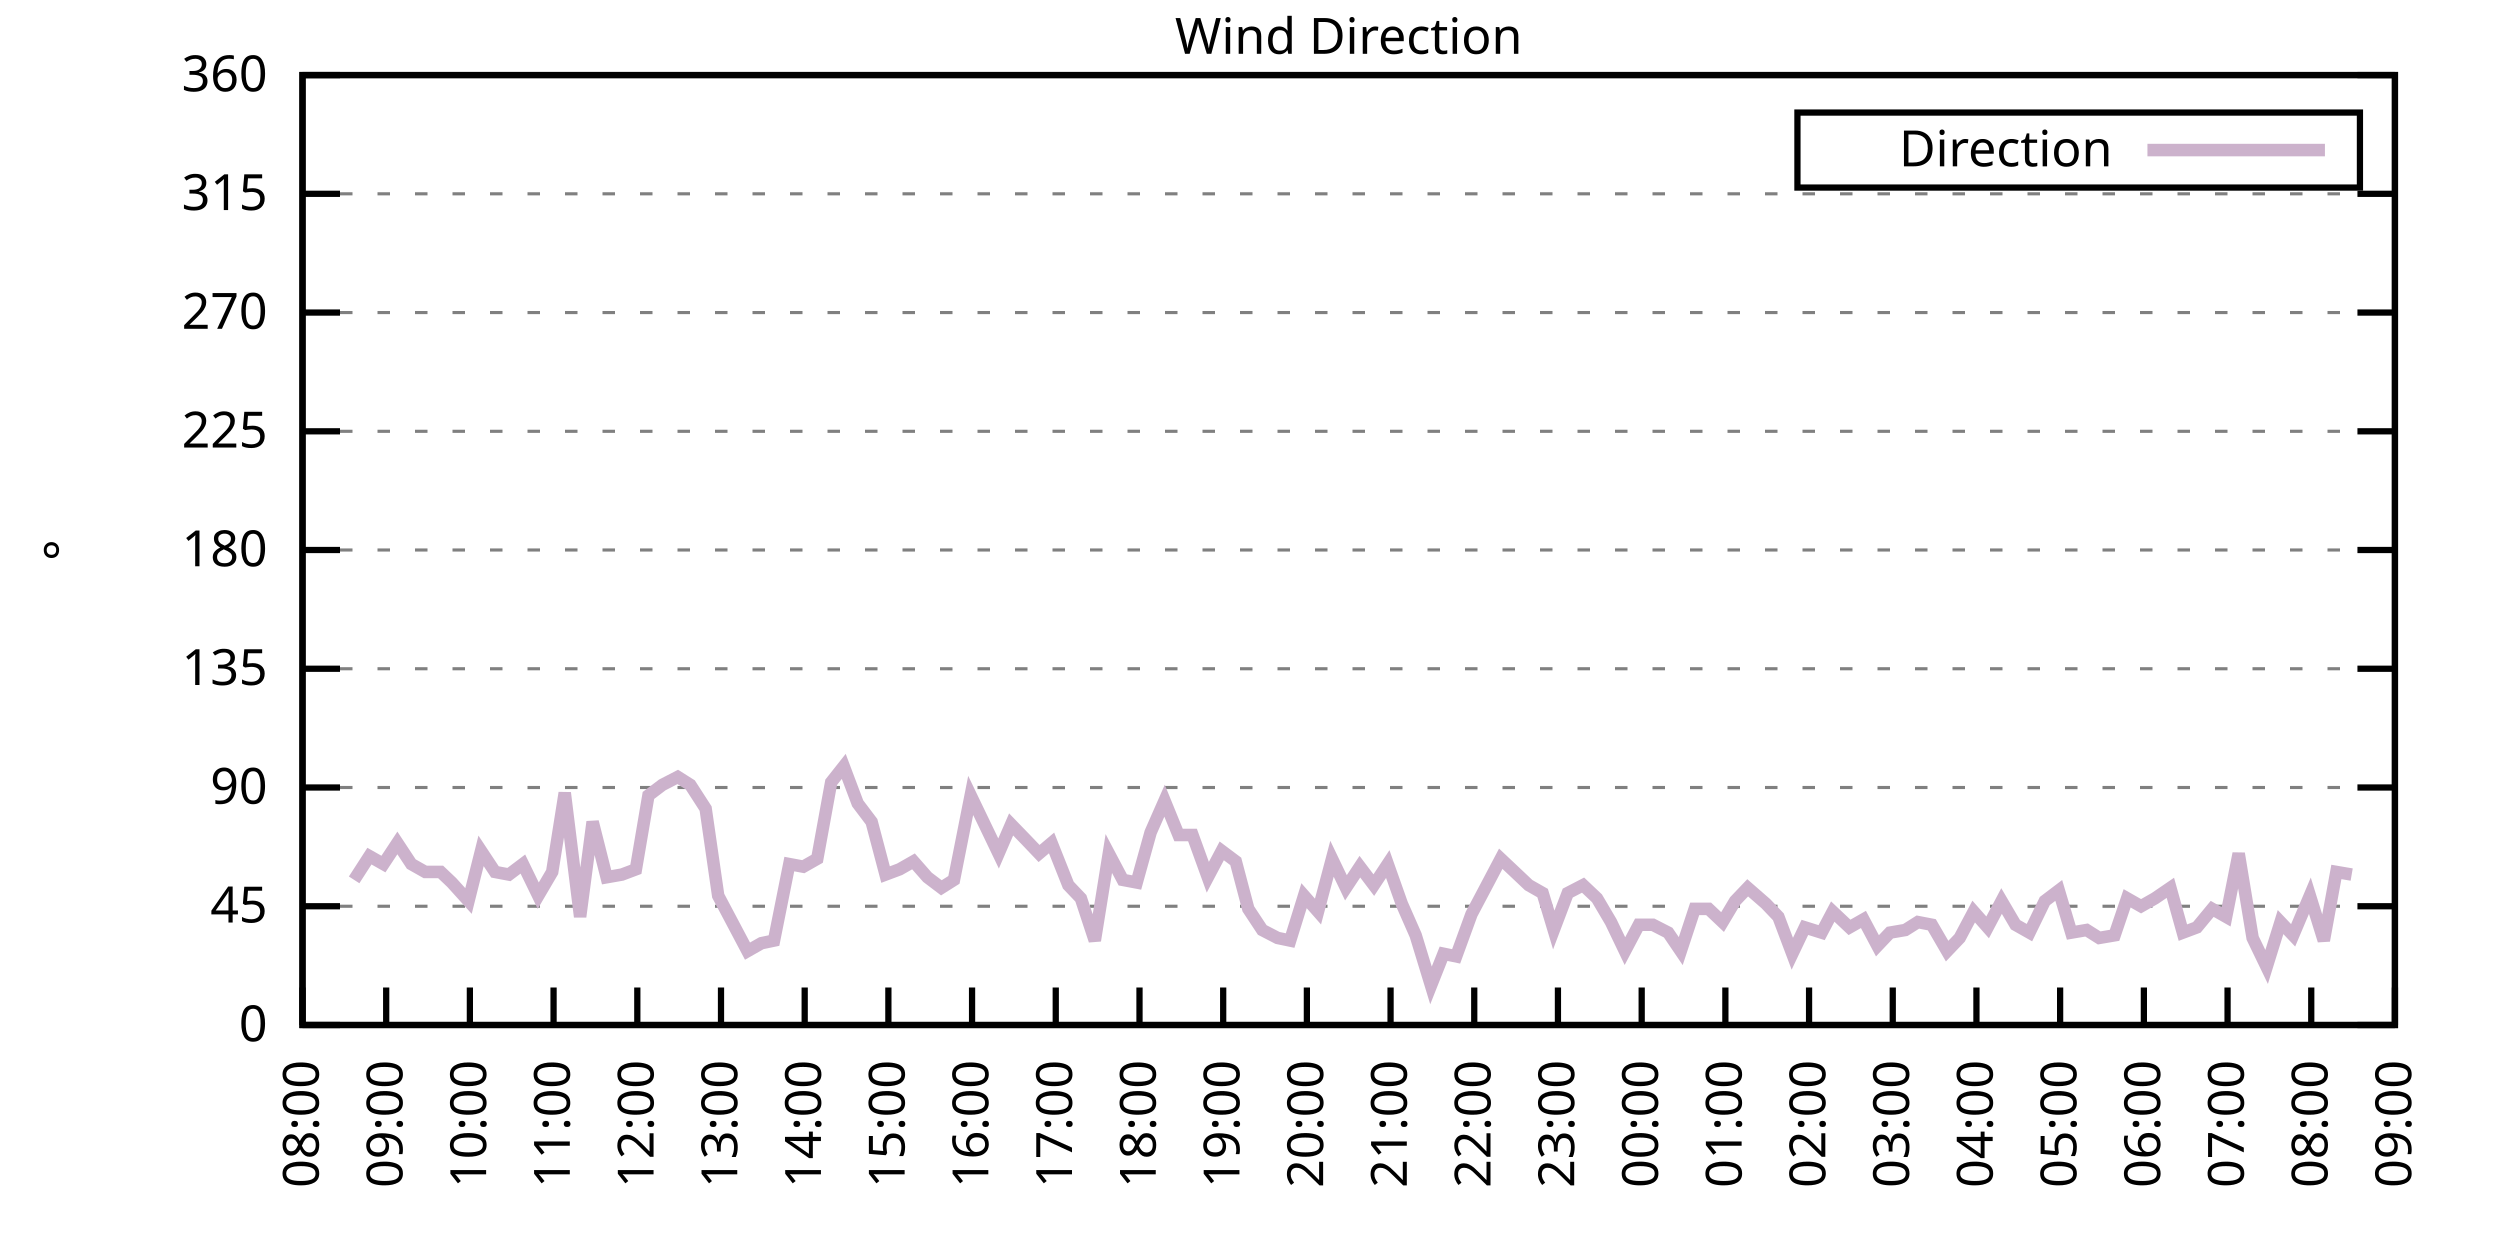
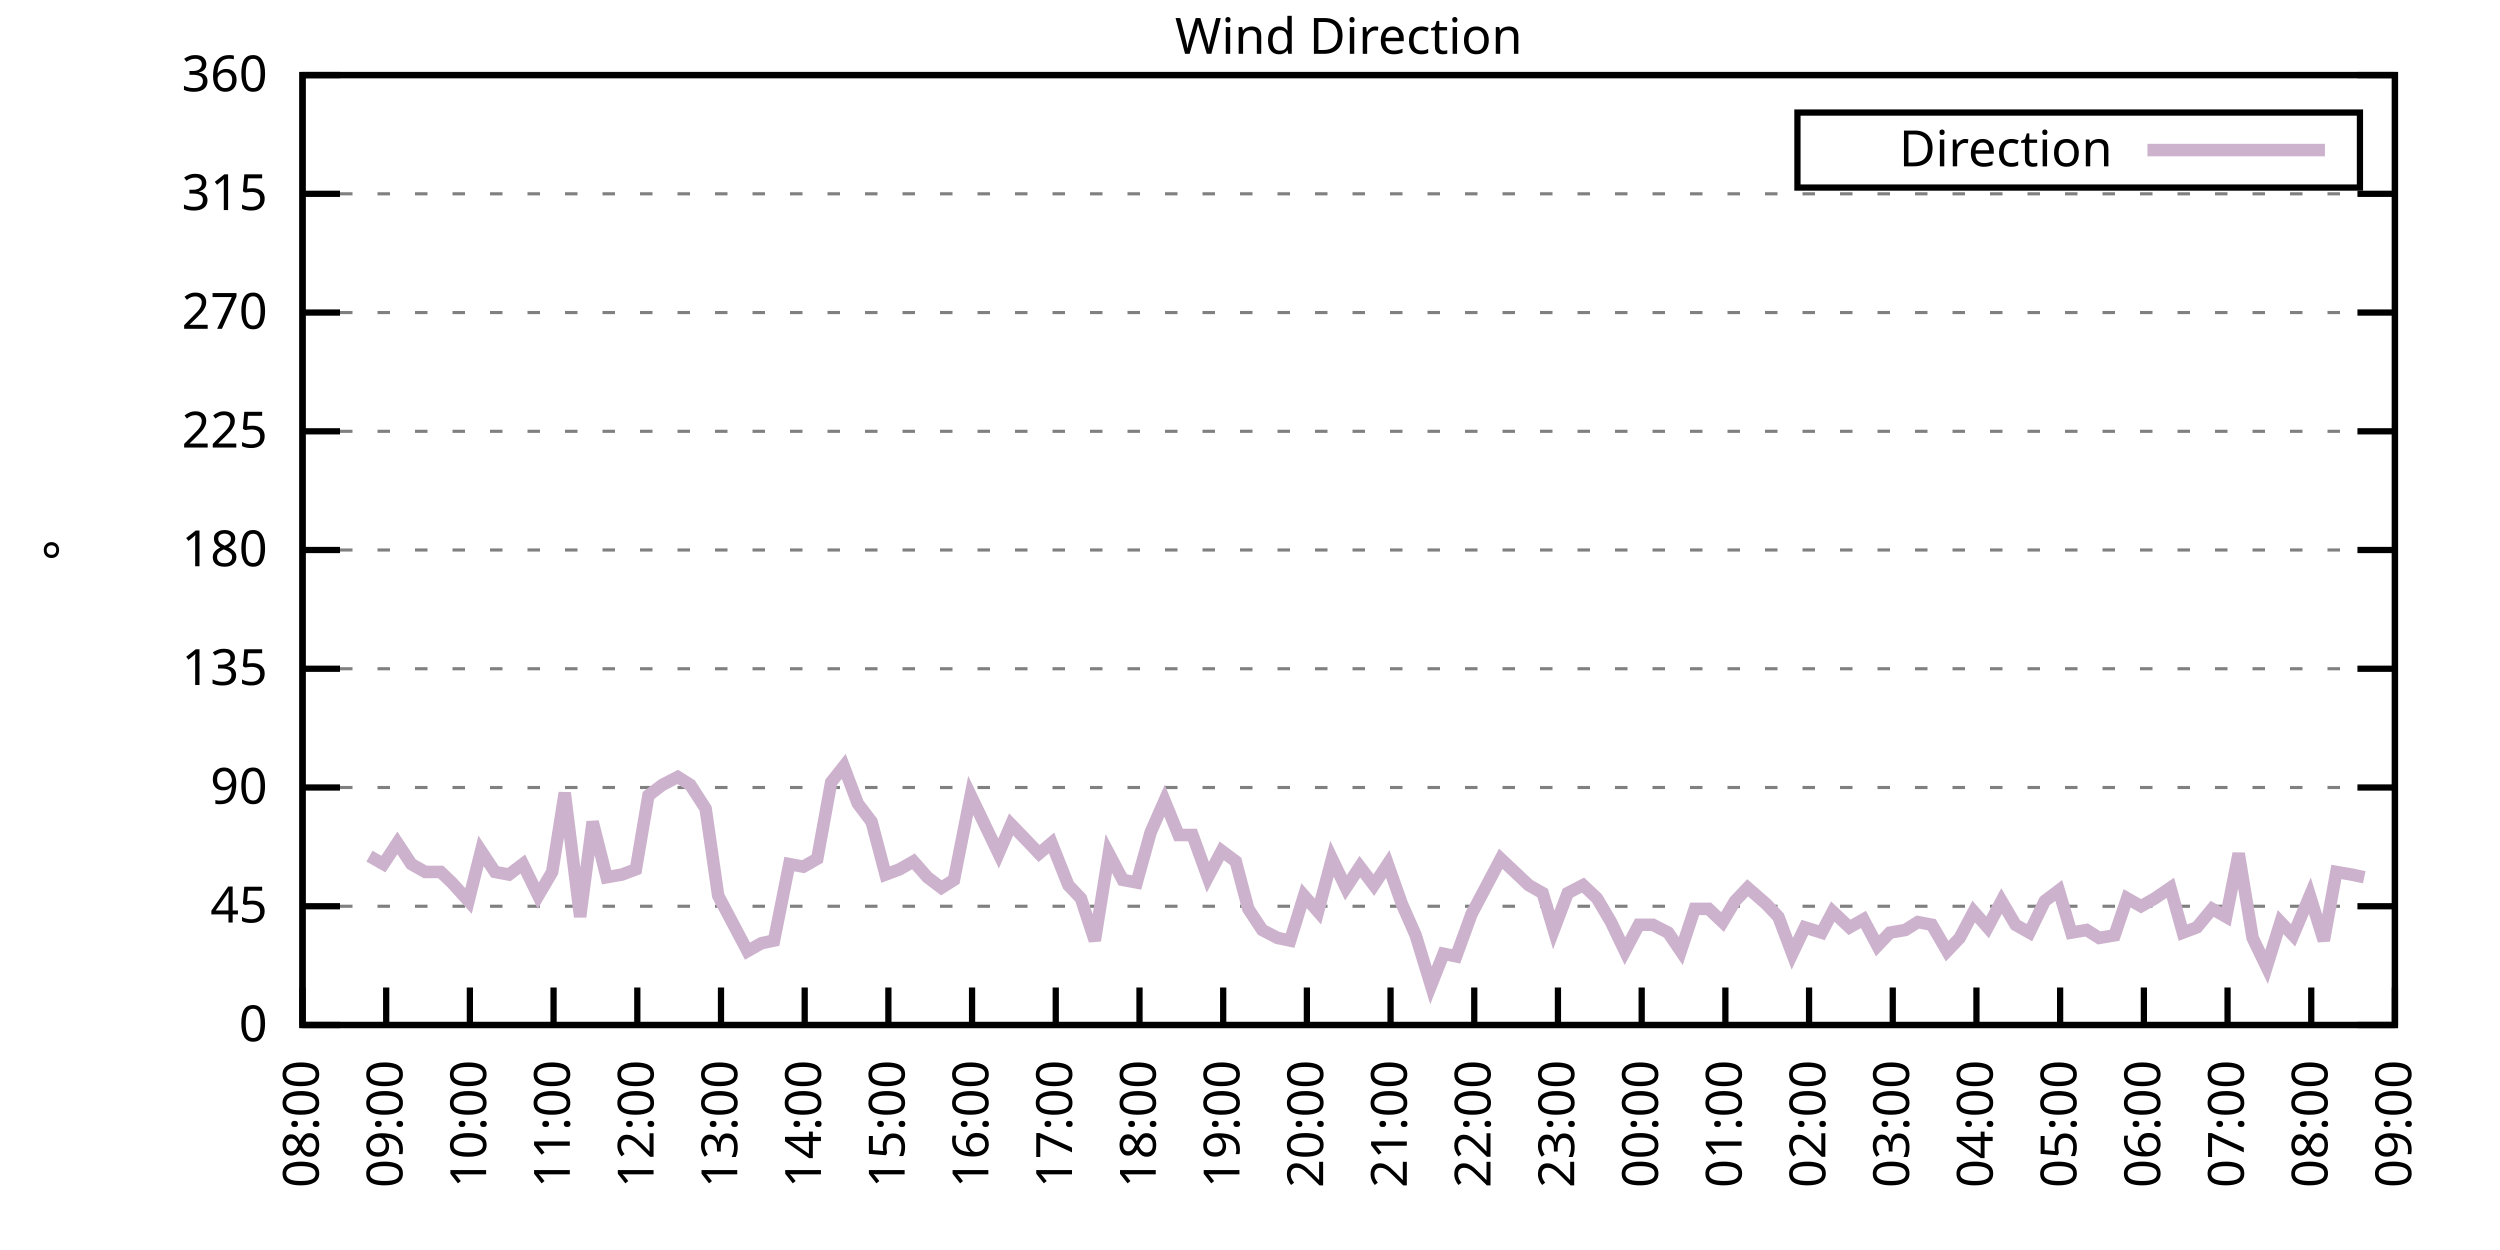
<svg xmlns="http://www.w3.org/2000/svg" xmlns:xlink="http://www.w3.org/1999/xlink" width="400" height="200" viewBox="0 0 400 200">
  <g id="gnuplot_canvas">
    <rect x="0" y="0" width="400" height="200" fill="none" />
    <defs>
      <circle id="gpDot" r="0.5" stroke-width="0.5" stroke="currentColor" />
      <path id="gpPt0" stroke-width="0.333" stroke="currentColor" d="M-1,0 h2 M0,-1 v2" />
      <path id="gpPt1" stroke-width="0.333" stroke="currentColor" d="M-1,-1 L1,1 M1,-1 L-1,1" />
      <path id="gpPt2" stroke-width="0.333" stroke="currentColor" d="M-1,0 L1,0 M0,-1 L0,1 M-1,-1 L1,1 M-1,1 L1,-1" />
      <rect id="gpPt3" stroke-width="0.333" stroke="currentColor" x="-1" y="-1" width="2" height="2" />
      <rect id="gpPt4" stroke-width="0.333" stroke="currentColor" fill="currentColor" x="-1" y="-1" width="2" height="2" />
      <circle id="gpPt5" stroke-width="0.333" stroke="currentColor" cx="0" cy="0" r="1" />
      <use xlink:href="#gpPt5" id="gpPt6" fill="currentColor" stroke="none" />
      <path id="gpPt7" stroke-width="0.333" stroke="currentColor" d="M0,-1.33 L-1.33,0.67 L1.33,0.67 z" />
      <use xlink:href="#gpPt7" id="gpPt8" fill="currentColor" stroke="none" />
      <use xlink:href="#gpPt7" id="gpPt9" stroke="currentColor" transform="rotate(180)" />
      <use xlink:href="#gpPt9" id="gpPt10" fill="currentColor" stroke="none" />
      <use xlink:href="#gpPt3" id="gpPt11" stroke="currentColor" transform="rotate(45)" />
      <use xlink:href="#gpPt11" id="gpPt12" fill="currentColor" stroke="none" />
      <path id="gpPt13" stroke-width="0.333" stroke="currentColor" d="M0,1.330 L1.265,0.411 L0.782,-1.067 L-0.782,-1.076 L-1.265,0.411 z" />
      <use xlink:href="#gpPt13" id="gpPt14" fill="currentColor" stroke="none" />
      <filter id="textbox" filterUnits="objectBoundingBox" x="0" y="0" height="1" width="1">
        <feFlood flood-color="white" flood-opacity="1" result="bgnd" />
        <feComposite in="SourceGraphic" in2="bgnd" operator="atop" />
      </filter>
      <filter id="greybox" filterUnits="objectBoundingBox" x="0" y="0" height="1" width="1">
        <feFlood flood-color="lightgrey" flood-opacity="1" result="grey" />
        <feComposite in="SourceGraphic" in2="grey" operator="atop" />
      </filter>
    </defs>
    <g fill="none" color="white" stroke="currentColor" stroke-width="1.00" stroke-linecap="butt" stroke-linejoin="miter">
</g>
    <g fill="none" color="black" stroke="currentColor" stroke-width="1.00" stroke-linecap="butt" stroke-linejoin="miter">
      <g stroke="none" shape-rendering="crispEdges">
        <polygon fill="rgb(255, 255, 255)" points="48.40,164.00 383.18,164.00 383.18,12.02 48.40,12.02 " />
      </g>
    </g>
    <g fill="none" color="black" stroke="currentColor" stroke-width="1.00" stroke-linecap="butt" stroke-linejoin="miter">
</g>
    <g fill="none" color="black" stroke="black" stroke-width="0.50" stroke-linecap="butt" stroke-linejoin="miter">
</g>
    <g fill="none" color="gray" stroke="currentColor" stroke-width="0.50" stroke-linecap="butt" stroke-linejoin="miter">
      <path stroke="gray" stroke-dasharray="2,4" class="gridline" d="M48.40,164.00 L383.19,164.00  " />
    </g>
    <g fill="none" color="gray" stroke="gray" stroke-width="1.00" stroke-linecap="butt" stroke-linejoin="miter">
</g>
    <g fill="none" color="black" stroke="currentColor" stroke-width="1.00" stroke-linecap="butt" stroke-linejoin="miter">
      <path stroke="black" d="M48.40,164.00 L54.40,164.00 M383.19,164.00 L377.19,164.00  " />
      <g transform="translate(42.80,166.60)" stroke="none" fill="black" font-family="Sans" font-size="8.00" text-anchor="end">
        <text>
          <tspan font-family="Sans"> 0</tspan>
        </text>
      </g>
    </g>
    <g fill="none" color="black" stroke="currentColor" stroke-width="1.00" stroke-linecap="butt" stroke-linejoin="miter">
</g>
    <g fill="none" color="black" stroke="black" stroke-width="0.50" stroke-linecap="butt" stroke-linejoin="miter">
</g>
    <g fill="none" color="gray" stroke="currentColor" stroke-width="0.50" stroke-linecap="butt" stroke-linejoin="miter">
      <path stroke="gray" stroke-dasharray="2,4" class="gridline" d="M48.40,145.00 L383.19,145.00  " />
    </g>
    <g fill="none" color="gray" stroke="gray" stroke-width="1.00" stroke-linecap="butt" stroke-linejoin="miter">
</g>
    <g fill="none" color="black" stroke="currentColor" stroke-width="1.00" stroke-linecap="butt" stroke-linejoin="miter">
      <path stroke="black" d="M48.40,145.00 L54.40,145.00 M383.19,145.00 L377.19,145.00  " />
      <g transform="translate(42.80,147.60)" stroke="none" fill="black" font-family="Sans" font-size="8.00" text-anchor="end">
        <text>
          <tspan font-family="Sans"> 45</tspan>
        </text>
      </g>
    </g>
    <g fill="none" color="black" stroke="currentColor" stroke-width="1.00" stroke-linecap="butt" stroke-linejoin="miter">
</g>
    <g fill="none" color="black" stroke="black" stroke-width="0.50" stroke-linecap="butt" stroke-linejoin="miter">
</g>
    <g fill="none" color="gray" stroke="currentColor" stroke-width="0.50" stroke-linecap="butt" stroke-linejoin="miter">
      <path stroke="gray" stroke-dasharray="2,4" class="gridline" d="M48.40,126.00 L383.19,126.00  " />
    </g>
    <g fill="none" color="gray" stroke="gray" stroke-width="1.00" stroke-linecap="butt" stroke-linejoin="miter">
</g>
    <g fill="none" color="black" stroke="currentColor" stroke-width="1.00" stroke-linecap="butt" stroke-linejoin="miter">
      <path stroke="black" d="M48.40,126.00 L54.40,126.00 M383.19,126.00 L377.19,126.00  " />
      <g transform="translate(42.80,128.60)" stroke="none" fill="black" font-family="Sans" font-size="8.00" text-anchor="end">
        <text>
          <tspan font-family="Sans"> 90</tspan>
        </text>
      </g>
    </g>
    <g fill="none" color="black" stroke="currentColor" stroke-width="1.00" stroke-linecap="butt" stroke-linejoin="miter">
</g>
    <g fill="none" color="black" stroke="black" stroke-width="0.50" stroke-linecap="butt" stroke-linejoin="miter">
</g>
    <g fill="none" color="gray" stroke="currentColor" stroke-width="0.50" stroke-linecap="butt" stroke-linejoin="miter">
      <path stroke="gray" stroke-dasharray="2,4" class="gridline" d="M48.40,107.00 L383.19,107.00  " />
    </g>
    <g fill="none" color="gray" stroke="gray" stroke-width="1.00" stroke-linecap="butt" stroke-linejoin="miter">
</g>
    <g fill="none" color="black" stroke="currentColor" stroke-width="1.00" stroke-linecap="butt" stroke-linejoin="miter">
      <path stroke="black" d="M48.40,107.00 L54.40,107.00 M383.19,107.00 L377.19,107.00  " />
      <g transform="translate(42.80,109.60)" stroke="none" fill="black" font-family="Sans" font-size="8.00" text-anchor="end">
        <text>
          <tspan font-family="Sans"> 135</tspan>
        </text>
      </g>
    </g>
    <g fill="none" color="black" stroke="currentColor" stroke-width="1.00" stroke-linecap="butt" stroke-linejoin="miter">
</g>
    <g fill="none" color="black" stroke="black" stroke-width="0.50" stroke-linecap="butt" stroke-linejoin="miter">
</g>
    <g fill="none" color="gray" stroke="currentColor" stroke-width="0.50" stroke-linecap="butt" stroke-linejoin="miter">
      <path stroke="gray" stroke-dasharray="2,4" class="gridline" d="M48.40,88.00 L383.19,88.00  " />
    </g>
    <g fill="none" color="gray" stroke="gray" stroke-width="1.00" stroke-linecap="butt" stroke-linejoin="miter">
</g>
    <g fill="none" color="black" stroke="currentColor" stroke-width="1.00" stroke-linecap="butt" stroke-linejoin="miter">
      <path stroke="black" d="M48.40,88.00 L54.40,88.00 M383.19,88.00 L377.19,88.00  " />
      <g transform="translate(42.80,90.60)" stroke="none" fill="black" font-family="Sans" font-size="8.00" text-anchor="end">
        <text>
          <tspan font-family="Sans"> 180</tspan>
        </text>
      </g>
    </g>
    <g fill="none" color="black" stroke="currentColor" stroke-width="1.00" stroke-linecap="butt" stroke-linejoin="miter">
</g>
    <g fill="none" color="black" stroke="black" stroke-width="0.50" stroke-linecap="butt" stroke-linejoin="miter">
</g>
    <g fill="none" color="gray" stroke="currentColor" stroke-width="0.50" stroke-linecap="butt" stroke-linejoin="miter">
      <path stroke="gray" stroke-dasharray="2,4" class="gridline" d="M48.40,69.01 L383.19,69.01  " />
    </g>
    <g fill="none" color="gray" stroke="gray" stroke-width="1.00" stroke-linecap="butt" stroke-linejoin="miter">
</g>
    <g fill="none" color="black" stroke="currentColor" stroke-width="1.00" stroke-linecap="butt" stroke-linejoin="miter">
      <path stroke="black" d="M48.40,69.01 L54.40,69.01 M383.19,69.01 L377.19,69.01  " />
      <g transform="translate(42.80,71.61)" stroke="none" fill="black" font-family="Sans" font-size="8.00" text-anchor="end">
        <text>
          <tspan font-family="Sans"> 225</tspan>
        </text>
      </g>
    </g>
    <g fill="none" color="black" stroke="currentColor" stroke-width="1.00" stroke-linecap="butt" stroke-linejoin="miter">
</g>
    <g fill="none" color="black" stroke="black" stroke-width="0.50" stroke-linecap="butt" stroke-linejoin="miter">
</g>
    <g fill="none" color="gray" stroke="currentColor" stroke-width="0.50" stroke-linecap="butt" stroke-linejoin="miter">
      <path stroke="gray" stroke-dasharray="2,4" class="gridline" d="M48.40,50.01 L383.19,50.01  " />
    </g>
    <g fill="none" color="gray" stroke="gray" stroke-width="1.00" stroke-linecap="butt" stroke-linejoin="miter">
</g>
    <g fill="none" color="black" stroke="currentColor" stroke-width="1.00" stroke-linecap="butt" stroke-linejoin="miter">
      <path stroke="black" d="M48.40,50.01 L54.40,50.01 M383.19,50.01 L377.19,50.01  " />
      <g transform="translate(42.80,52.61)" stroke="none" fill="black" font-family="Sans" font-size="8.00" text-anchor="end">
        <text>
          <tspan font-family="Sans"> 270</tspan>
        </text>
      </g>
    </g>
    <g fill="none" color="black" stroke="currentColor" stroke-width="1.00" stroke-linecap="butt" stroke-linejoin="miter">
</g>
    <g fill="none" color="black" stroke="black" stroke-width="0.50" stroke-linecap="butt" stroke-linejoin="miter">
</g>
    <g fill="none" color="gray" stroke="currentColor" stroke-width="0.50" stroke-linecap="butt" stroke-linejoin="miter">
      <path stroke="gray" stroke-dasharray="2,4" class="gridline" d="M48.40,31.01 L383.19,31.01  " />
    </g>
    <g fill="none" color="gray" stroke="gray" stroke-width="1.00" stroke-linecap="butt" stroke-linejoin="miter">
</g>
    <g fill="none" color="black" stroke="currentColor" stroke-width="1.00" stroke-linecap="butt" stroke-linejoin="miter">
      <path stroke="black" d="M48.40,31.01 L54.40,31.01 M383.19,31.01 L377.19,31.01  " />
      <g transform="translate(42.80,33.61)" stroke="none" fill="black" font-family="Sans" font-size="8.00" text-anchor="end">
        <text>
          <tspan font-family="Sans"> 315</tspan>
        </text>
      </g>
    </g>
    <g fill="none" color="black" stroke="currentColor" stroke-width="1.00" stroke-linecap="butt" stroke-linejoin="miter">
</g>
    <g fill="none" color="black" stroke="black" stroke-width="0.50" stroke-linecap="butt" stroke-linejoin="miter">
</g>
    <g fill="none" color="gray" stroke="currentColor" stroke-width="0.50" stroke-linecap="butt" stroke-linejoin="miter">
      <path stroke="gray" stroke-dasharray="2,4" class="gridline" d="M48.40,12.01 L383.19,12.01  " />
    </g>
    <g fill="none" color="gray" stroke="gray" stroke-width="1.00" stroke-linecap="butt" stroke-linejoin="miter">
</g>
    <g fill="none" color="black" stroke="currentColor" stroke-width="1.00" stroke-linecap="butt" stroke-linejoin="miter">
      <path stroke="black" d="M48.40,12.01 L54.40,12.01 M383.19,12.01 L377.19,12.01  " />
      <g transform="translate(42.80,14.61)" stroke="none" fill="black" font-family="Sans" font-size="8.00" text-anchor="end">
        <text>
          <tspan font-family="Sans"> 360</tspan>
        </text>
      </g>
    </g>
    <g fill="none" color="black" stroke="currentColor" stroke-width="1.00" stroke-linecap="butt" stroke-linejoin="miter">
      <path stroke="black" d="M48.40,164.00 L48.40,158.00  " />
      <g transform="translate(51.00,169.60) rotate(270.00)" stroke="none" fill="black" font-family="Sans" font-size="8.00" text-anchor="end">
        <text>
          <tspan font-family="Sans">08:00</tspan>
        </text>
      </g>
    </g>
    <g fill="none" color="black" stroke="currentColor" stroke-width="1.00" stroke-linecap="butt" stroke-linejoin="miter">
      <path stroke="black" d="M61.79,164.00 L61.79,158.00  " />
      <g transform="translate(64.39,169.60) rotate(270.00)" stroke="none" fill="black" font-family="Sans" font-size="8.00" text-anchor="end">
        <text>
          <tspan font-family="Sans">09:00</tspan>
        </text>
      </g>
    </g>
    <g fill="none" color="black" stroke="currentColor" stroke-width="1.00" stroke-linecap="butt" stroke-linejoin="miter">
      <path stroke="black" d="M75.18,164.00 L75.18,158.00  " />
      <g transform="translate(77.78,169.60) rotate(270.00)" stroke="none" fill="black" font-family="Sans" font-size="8.00" text-anchor="end">
        <text>
          <tspan font-family="Sans">10:00</tspan>
        </text>
      </g>
    </g>
    <g fill="none" color="black" stroke="currentColor" stroke-width="1.00" stroke-linecap="butt" stroke-linejoin="miter">
      <path stroke="black" d="M88.57,164.00 L88.57,158.00  " />
      <g transform="translate(91.17,169.60) rotate(270.00)" stroke="none" fill="black" font-family="Sans" font-size="8.00" text-anchor="end">
        <text>
          <tspan font-family="Sans">11:00</tspan>
        </text>
      </g>
    </g>
    <g fill="none" color="black" stroke="currentColor" stroke-width="1.00" stroke-linecap="butt" stroke-linejoin="miter">
      <path stroke="black" d="M101.97,164.00 L101.97,158.00  " />
      <g transform="translate(104.57,169.60) rotate(270.00)" stroke="none" fill="black" font-family="Sans" font-size="8.00" text-anchor="end">
        <text>
          <tspan font-family="Sans">12:00</tspan>
        </text>
      </g>
    </g>
    <g fill="none" color="black" stroke="currentColor" stroke-width="1.00" stroke-linecap="butt" stroke-linejoin="miter">
      <path stroke="black" d="M115.36,164.00 L115.36,158.00  " />
      <g transform="translate(117.96,169.60) rotate(270.00)" stroke="none" fill="black" font-family="Sans" font-size="8.00" text-anchor="end">
        <text>
          <tspan font-family="Sans">13:00</tspan>
        </text>
      </g>
    </g>
    <g fill="none" color="black" stroke="currentColor" stroke-width="1.00" stroke-linecap="butt" stroke-linejoin="miter">
      <path stroke="black" d="M128.75,164.00 L128.75,158.00  " />
      <g transform="translate(131.35,169.60) rotate(270.00)" stroke="none" fill="black" font-family="Sans" font-size="8.00" text-anchor="end">
        <text>
          <tspan font-family="Sans">14:00</tspan>
        </text>
      </g>
    </g>
    <g fill="none" color="black" stroke="currentColor" stroke-width="1.00" stroke-linecap="butt" stroke-linejoin="miter">
      <path stroke="black" d="M142.14,164.00 L142.14,158.00  " />
      <g transform="translate(144.74,169.60) rotate(270.00)" stroke="none" fill="black" font-family="Sans" font-size="8.00" text-anchor="end">
        <text>
          <tspan font-family="Sans">15:00</tspan>
        </text>
      </g>
    </g>
    <g fill="none" color="black" stroke="currentColor" stroke-width="1.00" stroke-linecap="butt" stroke-linejoin="miter">
      <path stroke="black" d="M155.53,164.00 L155.53,158.00  " />
      <g transform="translate(158.13,169.60) rotate(270.00)" stroke="none" fill="black" font-family="Sans" font-size="8.00" text-anchor="end">
        <text>
          <tspan font-family="Sans">16:00</tspan>
        </text>
      </g>
    </g>
    <g fill="none" color="black" stroke="currentColor" stroke-width="1.00" stroke-linecap="butt" stroke-linejoin="miter">
      <path stroke="black" d="M168.92,164.00 L168.92,158.00  " />
      <g transform="translate(171.52,169.60) rotate(270.00)" stroke="none" fill="black" font-family="Sans" font-size="8.00" text-anchor="end">
        <text>
          <tspan font-family="Sans">17:00</tspan>
        </text>
      </g>
    </g>
    <g fill="none" color="black" stroke="currentColor" stroke-width="1.00" stroke-linecap="butt" stroke-linejoin="miter">
      <path stroke="black" d="M182.32,164.00 L182.32,158.00  " />
      <g transform="translate(184.92,169.60) rotate(270.00)" stroke="none" fill="black" font-family="Sans" font-size="8.00" text-anchor="end">
        <text>
          <tspan font-family="Sans">18:00</tspan>
        </text>
      </g>
    </g>
    <g fill="none" color="black" stroke="currentColor" stroke-width="1.00" stroke-linecap="butt" stroke-linejoin="miter">
      <path stroke="black" d="M195.71,164.00 L195.71,158.00  " />
      <g transform="translate(198.31,169.60) rotate(270.00)" stroke="none" fill="black" font-family="Sans" font-size="8.00" text-anchor="end">
        <text>
          <tspan font-family="Sans">19:00</tspan>
        </text>
      </g>
    </g>
    <g fill="none" color="black" stroke="currentColor" stroke-width="1.00" stroke-linecap="butt" stroke-linejoin="miter">
      <path stroke="black" d="M209.10,164.00 L209.10,158.00  " />
      <g transform="translate(211.70,169.60) rotate(270.00)" stroke="none" fill="black" font-family="Sans" font-size="8.00" text-anchor="end">
        <text>
          <tspan font-family="Sans">20:00</tspan>
        </text>
      </g>
    </g>
    <g fill="none" color="black" stroke="currentColor" stroke-width="1.00" stroke-linecap="butt" stroke-linejoin="miter">
      <path stroke="black" d="M222.49,164.00 L222.49,158.00  " />
      <g transform="translate(225.09,169.60) rotate(270.00)" stroke="none" fill="black" font-family="Sans" font-size="8.00" text-anchor="end">
        <text>
          <tspan font-family="Sans">21:00</tspan>
        </text>
      </g>
    </g>
    <g fill="none" color="black" stroke="currentColor" stroke-width="1.00" stroke-linecap="butt" stroke-linejoin="miter">
      <path stroke="black" d="M235.88,164.00 L235.88,158.00  " />
      <g transform="translate(238.48,169.60) rotate(270.00)" stroke="none" fill="black" font-family="Sans" font-size="8.00" text-anchor="end">
        <text>
          <tspan font-family="Sans">22:00</tspan>
        </text>
      </g>
    </g>
    <g fill="none" color="black" stroke="currentColor" stroke-width="1.00" stroke-linecap="butt" stroke-linejoin="miter">
      <path stroke="black" d="M249.27,164.00 L249.27,158.00  " />
      <g transform="translate(251.87,169.60) rotate(270.00)" stroke="none" fill="black" font-family="Sans" font-size="8.00" text-anchor="end">
        <text>
          <tspan font-family="Sans">23:00</tspan>
        </text>
      </g>
    </g>
    <g fill="none" color="black" stroke="currentColor" stroke-width="1.00" stroke-linecap="butt" stroke-linejoin="miter">
      <path stroke="black" d="M262.67,164.00 L262.67,158.00  " />
      <g transform="translate(265.27,169.60) rotate(270.00)" stroke="none" fill="black" font-family="Sans" font-size="8.00" text-anchor="end">
        <text>
          <tspan font-family="Sans">00:00</tspan>
        </text>
      </g>
    </g>
    <g fill="none" color="black" stroke="currentColor" stroke-width="1.00" stroke-linecap="butt" stroke-linejoin="miter">
      <path stroke="black" d="M276.06,164.00 L276.06,158.00  " />
      <g transform="translate(278.66,169.60) rotate(270.00)" stroke="none" fill="black" font-family="Sans" font-size="8.00" text-anchor="end">
        <text>
          <tspan font-family="Sans">01:00</tspan>
        </text>
      </g>
    </g>
    <g fill="none" color="black" stroke="currentColor" stroke-width="1.00" stroke-linecap="butt" stroke-linejoin="miter">
      <path stroke="black" d="M289.45,164.00 L289.45,158.00  " />
      <g transform="translate(292.05,169.60) rotate(270.00)" stroke="none" fill="black" font-family="Sans" font-size="8.00" text-anchor="end">
        <text>
          <tspan font-family="Sans">02:00</tspan>
        </text>
      </g>
    </g>
    <g fill="none" color="black" stroke="currentColor" stroke-width="1.00" stroke-linecap="butt" stroke-linejoin="miter">
      <path stroke="black" d="M302.84,164.00 L302.84,158.00  " />
      <g transform="translate(305.44,169.60) rotate(270.00)" stroke="none" fill="black" font-family="Sans" font-size="8.00" text-anchor="end">
        <text>
          <tspan font-family="Sans">03:00</tspan>
        </text>
      </g>
    </g>
    <g fill="none" color="black" stroke="currentColor" stroke-width="1.00" stroke-linecap="butt" stroke-linejoin="miter">
      <path stroke="black" d="M316.23,164.00 L316.23,158.00  " />
      <g transform="translate(318.83,169.60) rotate(270.00)" stroke="none" fill="black" font-family="Sans" font-size="8.00" text-anchor="end">
        <text>
          <tspan font-family="Sans">04:00</tspan>
        </text>
      </g>
    </g>
    <g fill="none" color="black" stroke="currentColor" stroke-width="1.00" stroke-linecap="butt" stroke-linejoin="miter">
      <path stroke="black" d="M329.62,164.00 L329.62,158.00  " />
      <g transform="translate(332.22,169.60) rotate(270.00)" stroke="none" fill="black" font-family="Sans" font-size="8.00" text-anchor="end">
        <text>
          <tspan font-family="Sans">05:00</tspan>
        </text>
      </g>
    </g>
    <g fill="none" color="black" stroke="currentColor" stroke-width="1.00" stroke-linecap="butt" stroke-linejoin="miter">
      <path stroke="black" d="M343.02,164.00 L343.02,158.00  " />
      <g transform="translate(345.62,169.60) rotate(270.00)" stroke="none" fill="black" font-family="Sans" font-size="8.00" text-anchor="end">
        <text>
          <tspan font-family="Sans">06:00</tspan>
        </text>
      </g>
    </g>
    <g fill="none" color="black" stroke="currentColor" stroke-width="1.00" stroke-linecap="butt" stroke-linejoin="miter">
      <path stroke="black" d="M356.41,164.00 L356.41,158.00  " />
      <g transform="translate(359.01,169.60) rotate(270.00)" stroke="none" fill="black" font-family="Sans" font-size="8.00" text-anchor="end">
        <text>
          <tspan font-family="Sans">07:00</tspan>
        </text>
      </g>
    </g>
    <g fill="none" color="black" stroke="currentColor" stroke-width="1.00" stroke-linecap="butt" stroke-linejoin="miter">
      <path stroke="black" d="M369.80,164.00 L369.80,158.00  " />
      <g transform="translate(372.40,169.60) rotate(270.00)" stroke="none" fill="black" font-family="Sans" font-size="8.00" text-anchor="end">
        <text>
          <tspan font-family="Sans">08:00</tspan>
        </text>
      </g>
    </g>
    <g fill="none" color="black" stroke="currentColor" stroke-width="1.00" stroke-linecap="butt" stroke-linejoin="miter">
      <path stroke="black" d="M383.19,164.00 L383.19,158.00  " />
      <g transform="translate(385.79,169.60) rotate(270.00)" stroke="none" fill="black" font-family="Sans" font-size="8.00" text-anchor="end">
        <text>
          <tspan font-family="Sans">09:00</tspan>
        </text>
      </g>
    </g>
    <g fill="none" color="black" stroke="currentColor" stroke-width="1.00" stroke-linecap="butt" stroke-linejoin="miter">
</g>
    <g fill="none" color="black" stroke="currentColor" stroke-width="1.00" stroke-linecap="butt" stroke-linejoin="miter">
      <path stroke="black" d="M48.40,12.01 L48.40,164.00 L383.19,164.00 L383.19,12.01 L48.40,12.01 Z  " />
    </g>
    <g fill="none" color="black" stroke="currentColor" stroke-width="1.00" stroke-linecap="butt" stroke-linejoin="miter">
</g>
    <g fill="none" color="black" stroke="currentColor" stroke-width="1.00" stroke-linecap="butt" stroke-linejoin="miter">
      <path stroke="black" d="M287.59,30.01 L287.59,18.01 L377.59,18.01 L377.59,30.01 L287.59,30.01 Z  " />
    </g>
    <g id="Wind_direction_plot_1">
      <g fill="none" color="white" stroke="black" stroke-width="2.00" stroke-linecap="butt" stroke-linejoin="miter">
</g>
      <g fill="none" color="black" stroke="currentColor" stroke-width="2.00" stroke-linecap="butt" stroke-linejoin="miter">
        <g transform="translate(337.99,26.61)" stroke="none" fill="black" font-family="Sans" font-size="8.00" text-anchor="end">
          <text>
            <tspan font-family="Sans">Direction</tspan>
          </text>
        </g>
      </g>
      <g fill="none" color="black" stroke="currentColor" stroke-width="2.00" stroke-linecap="butt" stroke-linejoin="miter">
-         <path stroke="rgb(204, 178, 204)" d="M343.59,24.01 L371.99,24.01 M56.66,140.78 L59.11,136.98 L61.35,138.25 L63.58,134.87 L65.81,138.25 L68.04,139.51   L70.50,139.51 L72.28,141.20 L74.96,144.16 L76.97,136.14 L79.20,139.51 L81.43,139.93 L83.66,138.25 L86.12,143.31   L88.35,139.51 L90.36,126.85 L92.82,146.69 L94.82,131.49 L97.06,140.36 L99.51,139.93 L101.74,139.09 L103.75,127.27   L105.98,125.58 L108.44,124.31 L110.45,125.58 L112.90,129.38 L114.91,143.31 L117.37,147.96 L119.60,152.18 L121.83,150.91   L123.84,150.49 L126.29,138.25 L128.53,138.67 L130.76,137.40 L132.99,125.16 L135.00,122.62 L137.23,128.54 L139.46,131.49   L141.69,139.93 L143.93,139.09 L146.16,137.82 L148.39,140.36 L150.62,142.05 L152.63,140.78 L155.31,127.27 L157.54,131.91   L159.77,136.56 L161.78,131.91 L164.24,134.45 L166.25,136.56 L168.25,134.87 L170.93,141.62 L172.94,143.73 L175.17,150.49   L177.41,136.56 L179.64,140.78 L181.87,141.20 L184.10,133.18 L186.33,128.11 L188.57,133.60 L190.80,133.60 L193.25,140.36   L195.48,136.14 L197.72,137.82 L199.73,145.42 L201.96,148.80 L204.41,150.07 L206.42,150.49 L208.65,143.31 L210.88,145.85   L213.12,137.40 L215.35,142.05 L217.58,138.67 L219.81,141.62 L222.04,138.25 L224.28,144.58 L226.51,149.65 L228.96,157.67   L230.97,152.60 L232.98,153.02 L235.44,146.27 L237.67,142.05 L240.12,137.40 L242.36,139.51 L244.59,141.62 L246.82,142.89   L248.60,148.80 L250.84,142.89 L253.29,141.62 L255.52,143.73 L257.76,147.53 L259.99,152.18 L262.22,147.96 L264.45,147.96   L266.91,149.22 L268.92,152.18 L271.15,145.42 L273.38,145.42 L275.61,147.53 L277.62,144.16 L279.63,142.05 L282.53,144.58   L284.54,146.69 L286.77,152.60 L288.78,148.38 L291.46,149.22 L293.24,145.85 L295.92,148.38 L298.15,147.11 L300.39,151.33   L302.39,149.22 L304.85,148.80 L306.86,147.53 L309.09,147.96 L311.54,152.18 L313.55,150.07 L315.79,145.85 L318.02,148.38   L320.25,144.16 L322.48,147.96 L324.71,149.22 L327.17,144.16 L329.40,142.47 L331.41,149.22 L333.86,148.80 L335.87,150.07   L338.33,149.65 L340.34,143.73 L342.57,145.00 L344.80,143.73 L347.26,142.05 L349.26,149.22 L351.50,148.38 L353.95,145.42   L356.18,146.69 L358.19,136.56 L360.42,150.07 L362.66,154.71 L364.89,147.53 L366.90,149.65 L369.58,143.31 L371.81,150.49   L373.82,139.51 L376.27,139.93  " />
+         <path stroke="rgb(204, 178, 204)" d="M343.59,24.01 L371.99,24.01 M59.11,136.98 L61.35,138.25 L63.58,134.87 L65.81,138.25 L68.04,139.51 L70.50,139.51   L72.28,141.20 L74.96,144.16 L76.97,136.14 L79.20,139.51 L81.43,139.93 L83.66,138.25 L86.12,143.31 L88.35,139.51   L90.36,126.85 L92.82,146.69 L94.82,131.49 L97.06,140.36 L99.51,139.93 L101.74,139.09 L103.75,127.27 L105.98,125.58   L108.44,124.31 L110.45,125.58 L112.90,129.38 L114.91,143.31 L117.37,147.96 L119.60,152.18 L121.83,150.91 L123.84,150.49   L126.29,138.25 L128.53,138.67 L130.76,137.40 L132.99,125.16 L135.00,122.62 L137.23,128.54 L139.46,131.49 L141.69,139.93   L143.93,139.09 L146.16,137.82 L148.39,140.36 L150.62,142.05 L152.63,140.78 L155.31,127.27 L157.54,131.91 L159.77,136.56   L161.78,131.91 L164.24,134.45 L166.25,136.56 L168.25,134.87 L170.93,141.62 L172.94,143.73 L175.17,150.49 L177.41,136.56   L179.64,140.78 L181.87,141.20 L184.10,133.18 L186.33,128.11 L188.57,133.60 L190.80,133.60 L193.25,140.36 L195.48,136.14   L197.72,137.82 L199.73,145.42 L201.96,148.80 L204.41,150.07 L206.42,150.49 L208.65,143.31 L210.88,145.85 L213.12,137.40   L215.35,142.05 L217.58,138.67 L219.81,141.62 L222.04,138.25 L224.28,144.58 L226.51,149.65 L228.96,157.67 L230.97,152.60   L232.98,153.02 L235.44,146.27 L237.67,142.05 L240.12,137.40 L242.36,139.51 L244.59,141.62 L246.82,142.89 L248.60,148.80   L250.84,142.89 L253.29,141.62 L255.52,143.73 L257.76,147.53 L259.99,152.18 L262.22,147.96 L264.45,147.96 L266.91,149.22   L268.92,152.18 L271.15,145.42 L273.38,145.42 L275.61,147.53 L277.62,144.16 L279.63,142.05 L282.53,144.58 L284.54,146.69   L286.77,152.60 L288.78,148.38 L291.46,149.22 L293.24,145.85 L295.92,148.38 L298.15,147.11 L300.39,151.33 L302.39,149.22   L304.85,148.80 L306.86,147.53 L309.09,147.96 L311.54,152.18 L313.55,150.07 L315.79,145.85 L318.02,148.38 L320.25,144.16   L322.48,147.96 L324.71,149.22 L327.17,144.16 L329.40,142.47 L331.41,149.22 L333.86,148.80 L335.87,150.07 L338.33,149.65   L340.34,143.73 L342.57,145.00 L344.80,143.73 L347.26,142.05 L349.26,149.22 L351.50,148.38 L353.95,145.42 L356.18,146.69   L358.19,136.56 L360.42,150.07 L362.66,154.71 L364.89,147.53 L366.90,149.65 L369.58,143.31 L371.81,150.49 L373.82,139.51   L376.27,139.93 L378.28,140.36  " />
      </g>
    </g>
    <g fill="none" color="black" stroke="currentColor" stroke-width="2.00" stroke-linecap="butt" stroke-linejoin="miter">
</g>
    <g fill="none" color="black" stroke="black" stroke-width="1.00" stroke-linecap="butt" stroke-linejoin="miter">
</g>
    <g fill="none" color="black" stroke="currentColor" stroke-width="1.00" stroke-linecap="butt" stroke-linejoin="miter">
      <path stroke="black" d="M48.40,12.01 L48.40,164.00 L383.19,164.00 L383.19,12.01 L48.40,12.01 Z  " />
      <g transform="translate(12.80,88.01) rotate(270.00)" stroke="none" fill="black" font-family="Sans" font-size="8.00" text-anchor="middle">
        <text>
          <tspan font-family="Sans">°</tspan>
        </text>
      </g>
    </g>
    <g fill="none" color="black" stroke="currentColor" stroke-width="1.00" stroke-linecap="butt" stroke-linejoin="miter">
</g>
    <g fill="none" color="black" stroke="currentColor" stroke-width="1.00" stroke-linecap="butt" stroke-linejoin="miter">
      <g transform="translate(215.79,8.61)" stroke="none" fill="black" font-family="Sans" font-size="8.00" text-anchor="middle">
        <text>
          <tspan font-family="Sans">Wind Direction</tspan>
        </text>
      </g>
    </g>
    <g fill="none" color="black" stroke="currentColor" stroke-width="1.00" stroke-linecap="butt" stroke-linejoin="miter">
</g>
  </g>
</svg>
